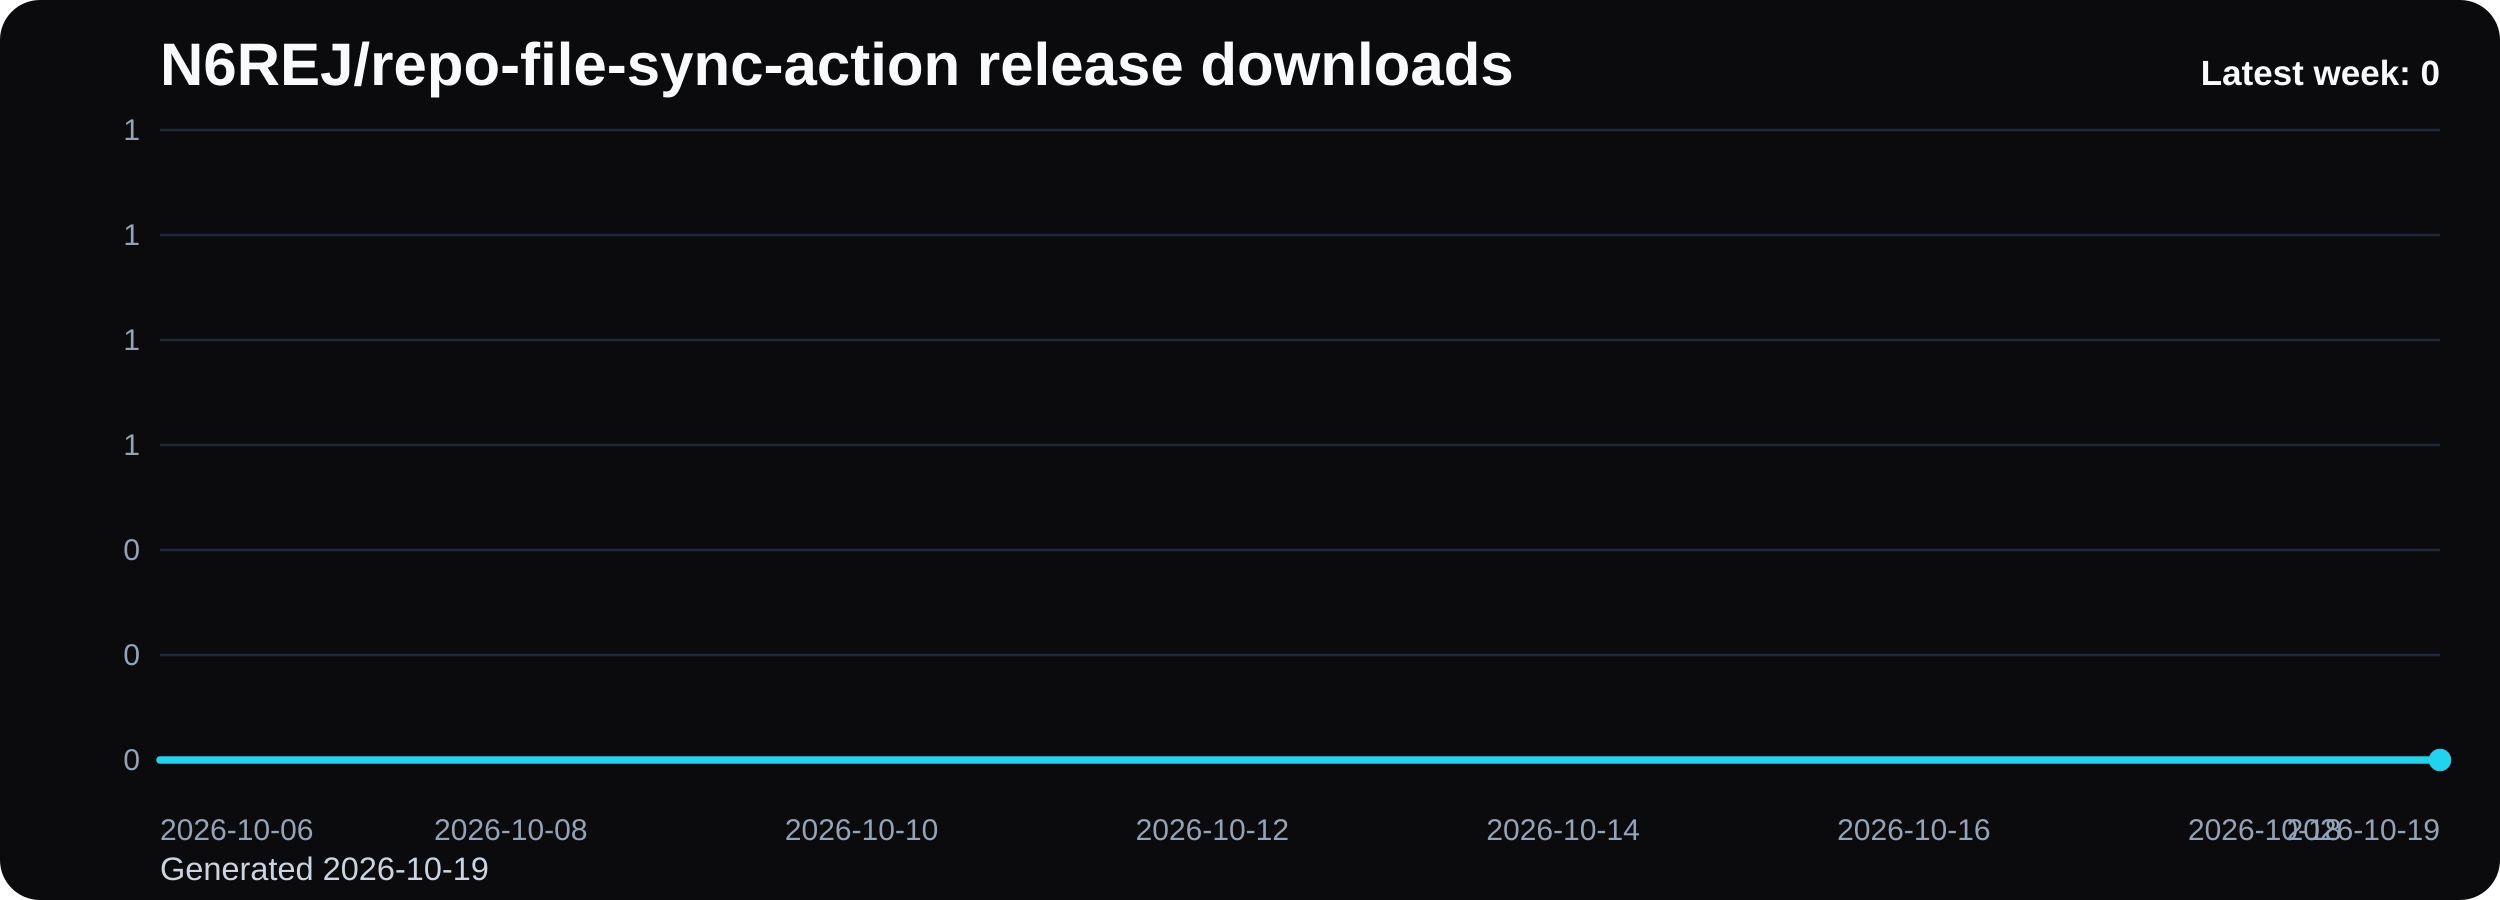
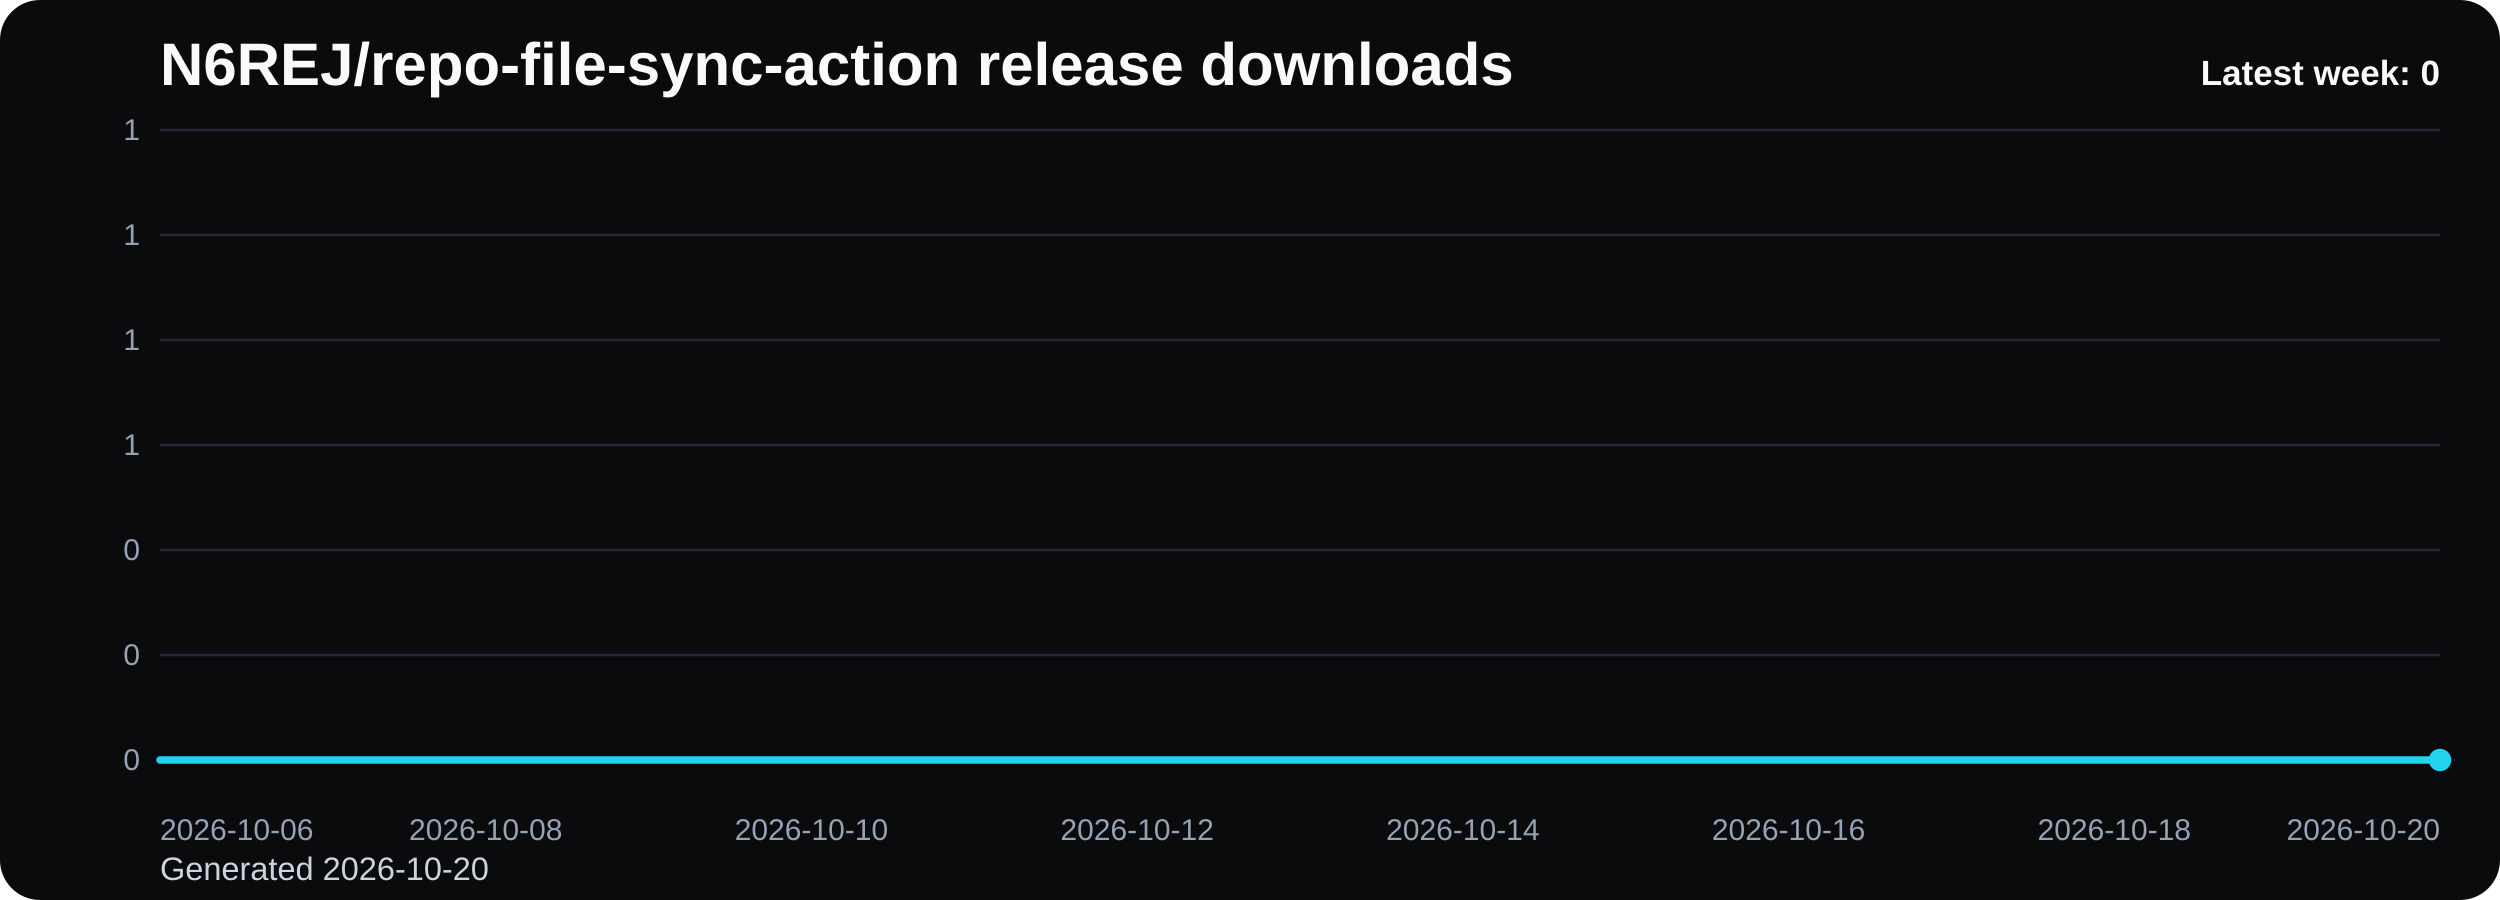
<svg xmlns="http://www.w3.org/2000/svg" viewBox="0 0 1000 360" role="img" aria-label="N6REJ/repo-file-sync-action release downloads chart">
  <defs>
    <linearGradient id="fill-weekly-black" x1="0" y1="0" x2="0" y2="1">
      <stop offset="0%" stop-color="#22d3ee" stop-opacity="0.32" />
      <stop offset="100%" stop-color="#22d3ee" stop-opacity="0.05" />
    </linearGradient>
    <style>
      .bg { fill: #0b0b0d; }
      .title { font: 700 24px Arial, sans-serif; fill: #f8fafc; }
      .sub { font: 400 13px Arial, sans-serif; fill: #cbd5e1; }
      .grid { stroke: #1f2937; stroke-width: 1; }
      .axis { font: 400 12px Arial, sans-serif; fill: #94a3b8; }
      .line { fill: none; stroke: #22d3ee; stroke-width: 3; stroke-linecap: round; stroke-linejoin: round; }
      .dot { fill: #22d3ee; }
      .value { font: 600 11px Arial, sans-serif; fill: #cbd5e1; }
      .latest { font: 700 14px Arial, sans-serif; fill: #f8fafc; }
    </style>
  </defs>
  <rect class="bg" x="0" y="0" width="1000" height="360" rx="16" />
  <text class="title" x="64" y="34">N6REJ/repo-file-sync-action release downloads</text>
-   <text class="sub" x="64" y="352">Generated 2026-10-19</text>
+   <text class="sub" x="64" y="352">Generated 2026-10-20</text>
  <line x1="64" y1="52.00" x2="976" y2="52.00" class="grid" />
  <text x="56" y="56.00" text-anchor="end" class="axis">1</text>
  <line x1="64" y1="94.00" x2="976" y2="94.00" class="grid" />
  <text x="56" y="98.00" text-anchor="end" class="axis">1</text>
  <line x1="64" y1="136.00" x2="976" y2="136.00" class="grid" />
  <text x="56" y="140.00" text-anchor="end" class="axis">1</text>
  <line x1="64" y1="178.00" x2="976" y2="178.00" class="grid" />
  <text x="56" y="182.00" text-anchor="end" class="axis">1</text>
  <line x1="64" y1="220.00" x2="976" y2="220.00" class="grid" />
  <text x="56" y="224.00" text-anchor="end" class="axis">0</text>
  <line x1="64" y1="262.00" x2="976" y2="262.00" class="grid" />
  <text x="56" y="266.00" text-anchor="end" class="axis">0</text>
  <line x1="64" y1="304.00" x2="976" y2="304.00" class="grid" />
  <text x="56" y="308.00" text-anchor="end" class="axis">0</text>
-   <path d="M 64.00 304 L 64.00 304.00 L 134.15 304.00 L 204.31 304.00 L 274.46 304.00 L 344.62 304.00 L 414.77 304.00 L 484.92 304.00 L 555.08 304.00 L 625.23 304.00 L 695.38 304.00 L 765.54 304.00 L 835.69 304.00 L 905.85 304.00 L 976.00 304.00 L 976.00 304 Z" fill="url(#fill-weekly-black)" />
-   <polyline class="line" points="64.00,304.00 134.15,304.00 204.31,304.00 274.46,304.00 344.62,304.00 414.77,304.00 484.92,304.00 555.08,304.00 625.23,304.00 695.38,304.00 765.54,304.00 835.69,304.00 905.85,304.00 976.00,304.00" />
+   <path d="M 64.00 304 L 64.00 304.00 L 129.14 304.00 L 194.29 304.00 L 259.43 304.00 L 324.57 304.00 L 389.71 304.00 L 454.86 304.00 L 520.00 304.00 L 585.14 304.00 L 650.29 304.00 L 715.43 304.00 L 780.57 304.00 L 845.71 304.00 L 910.86 304.00 L 976.00 304.00 L 976.00 304 Z" fill="url(#fill-weekly-black)" />
+   <polyline class="line" points="64.00,304.00 129.14,304.00 194.29,304.00 259.43,304.00 324.57,304.00 389.71,304.00 454.86,304.00 520.00,304.00 585.14,304.00 650.29,304.00 715.43,304.00 780.57,304.00 845.71,304.00 910.86,304.00 976.00,304.00" />
  <circle class="dot" cx="976.00" cy="304.00" r="4.5" />
  <text class="axis" x="64.00" y="336" text-anchor="start">2026-10-06</text>
-   <text class="axis" x="204.31" y="336" text-anchor="middle">2026-10-08</text>
-   <text class="axis" x="344.62" y="336" text-anchor="middle">2026-10-10</text>
-   <text class="axis" x="484.92" y="336" text-anchor="middle">2026-10-12</text>
-   <text class="axis" x="625.23" y="336" text-anchor="middle">2026-10-14</text>
-   <text class="axis" x="765.54" y="336" text-anchor="middle">2026-10-16</text>
-   <text class="axis" x="905.85" y="336" text-anchor="middle">2026-10-18</text>
-   <text class="axis" x="976.00" y="336" text-anchor="end">2026-10-19</text>
+   <text class="axis" x="194.29" y="336" text-anchor="middle">2026-10-08</text>
+   <text class="axis" x="324.57" y="336" text-anchor="middle">2026-10-10</text>
+   <text class="axis" x="454.86" y="336" text-anchor="middle">2026-10-12</text>
+   <text class="axis" x="585.14" y="336" text-anchor="middle">2026-10-14</text>
+   <text class="axis" x="715.43" y="336" text-anchor="middle">2026-10-16</text>
+   <text class="axis" x="845.71" y="336" text-anchor="middle">2026-10-18</text>
+   <text class="axis" x="976.00" y="336" text-anchor="end">2026-10-20</text>
  <text class="latest" x="976" y="34" text-anchor="end">Latest week: 0</text>
</svg>
